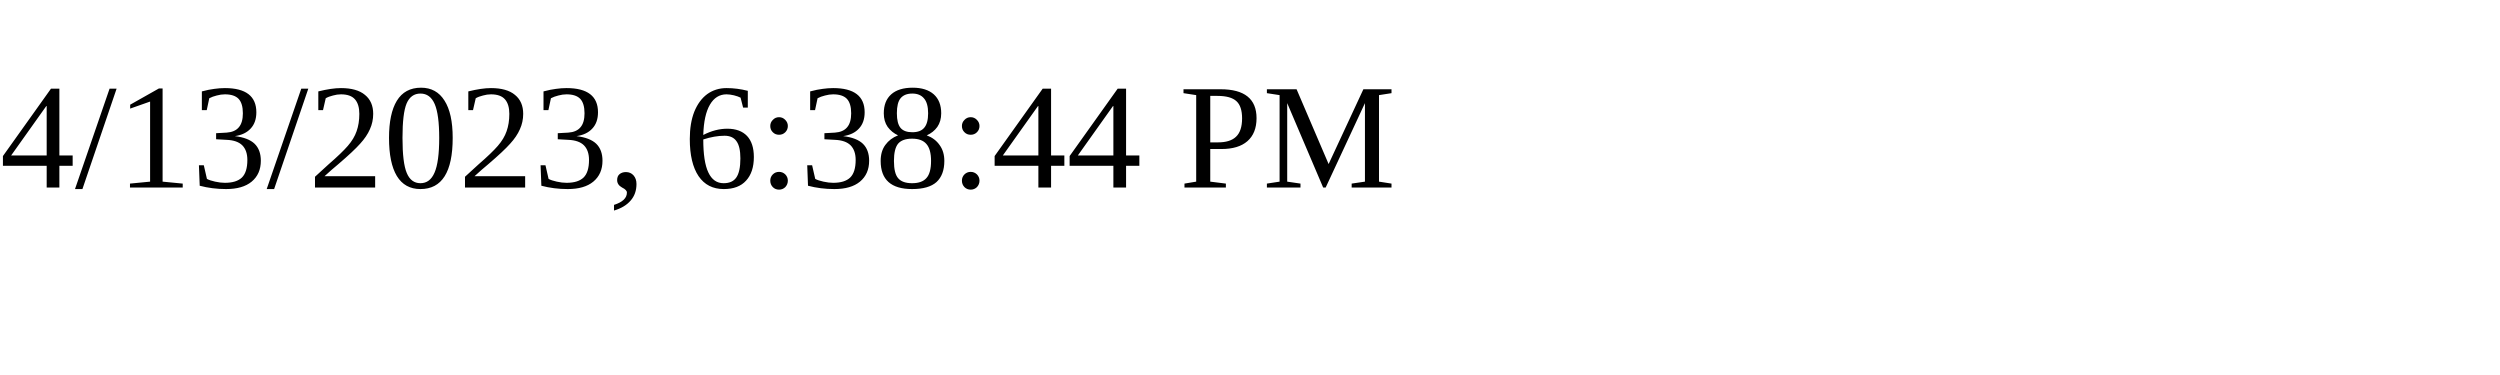
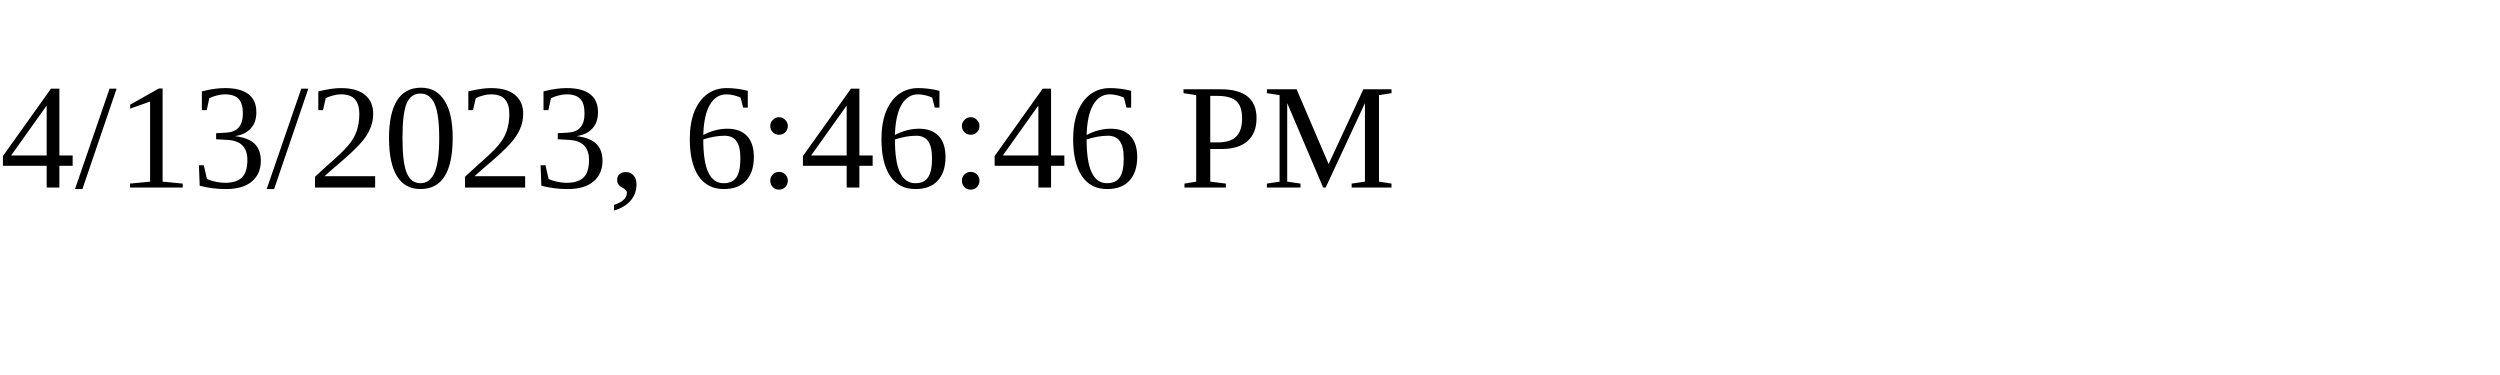
<svg xmlns="http://www.w3.org/2000/svg" height="30" width="200">
-   <text x="0" y="15">4/13/2023, 6:38:44 PM</text>
+   <text x="0" y="15">4/13/2023, 6:46:46 PM</text>
</svg>
